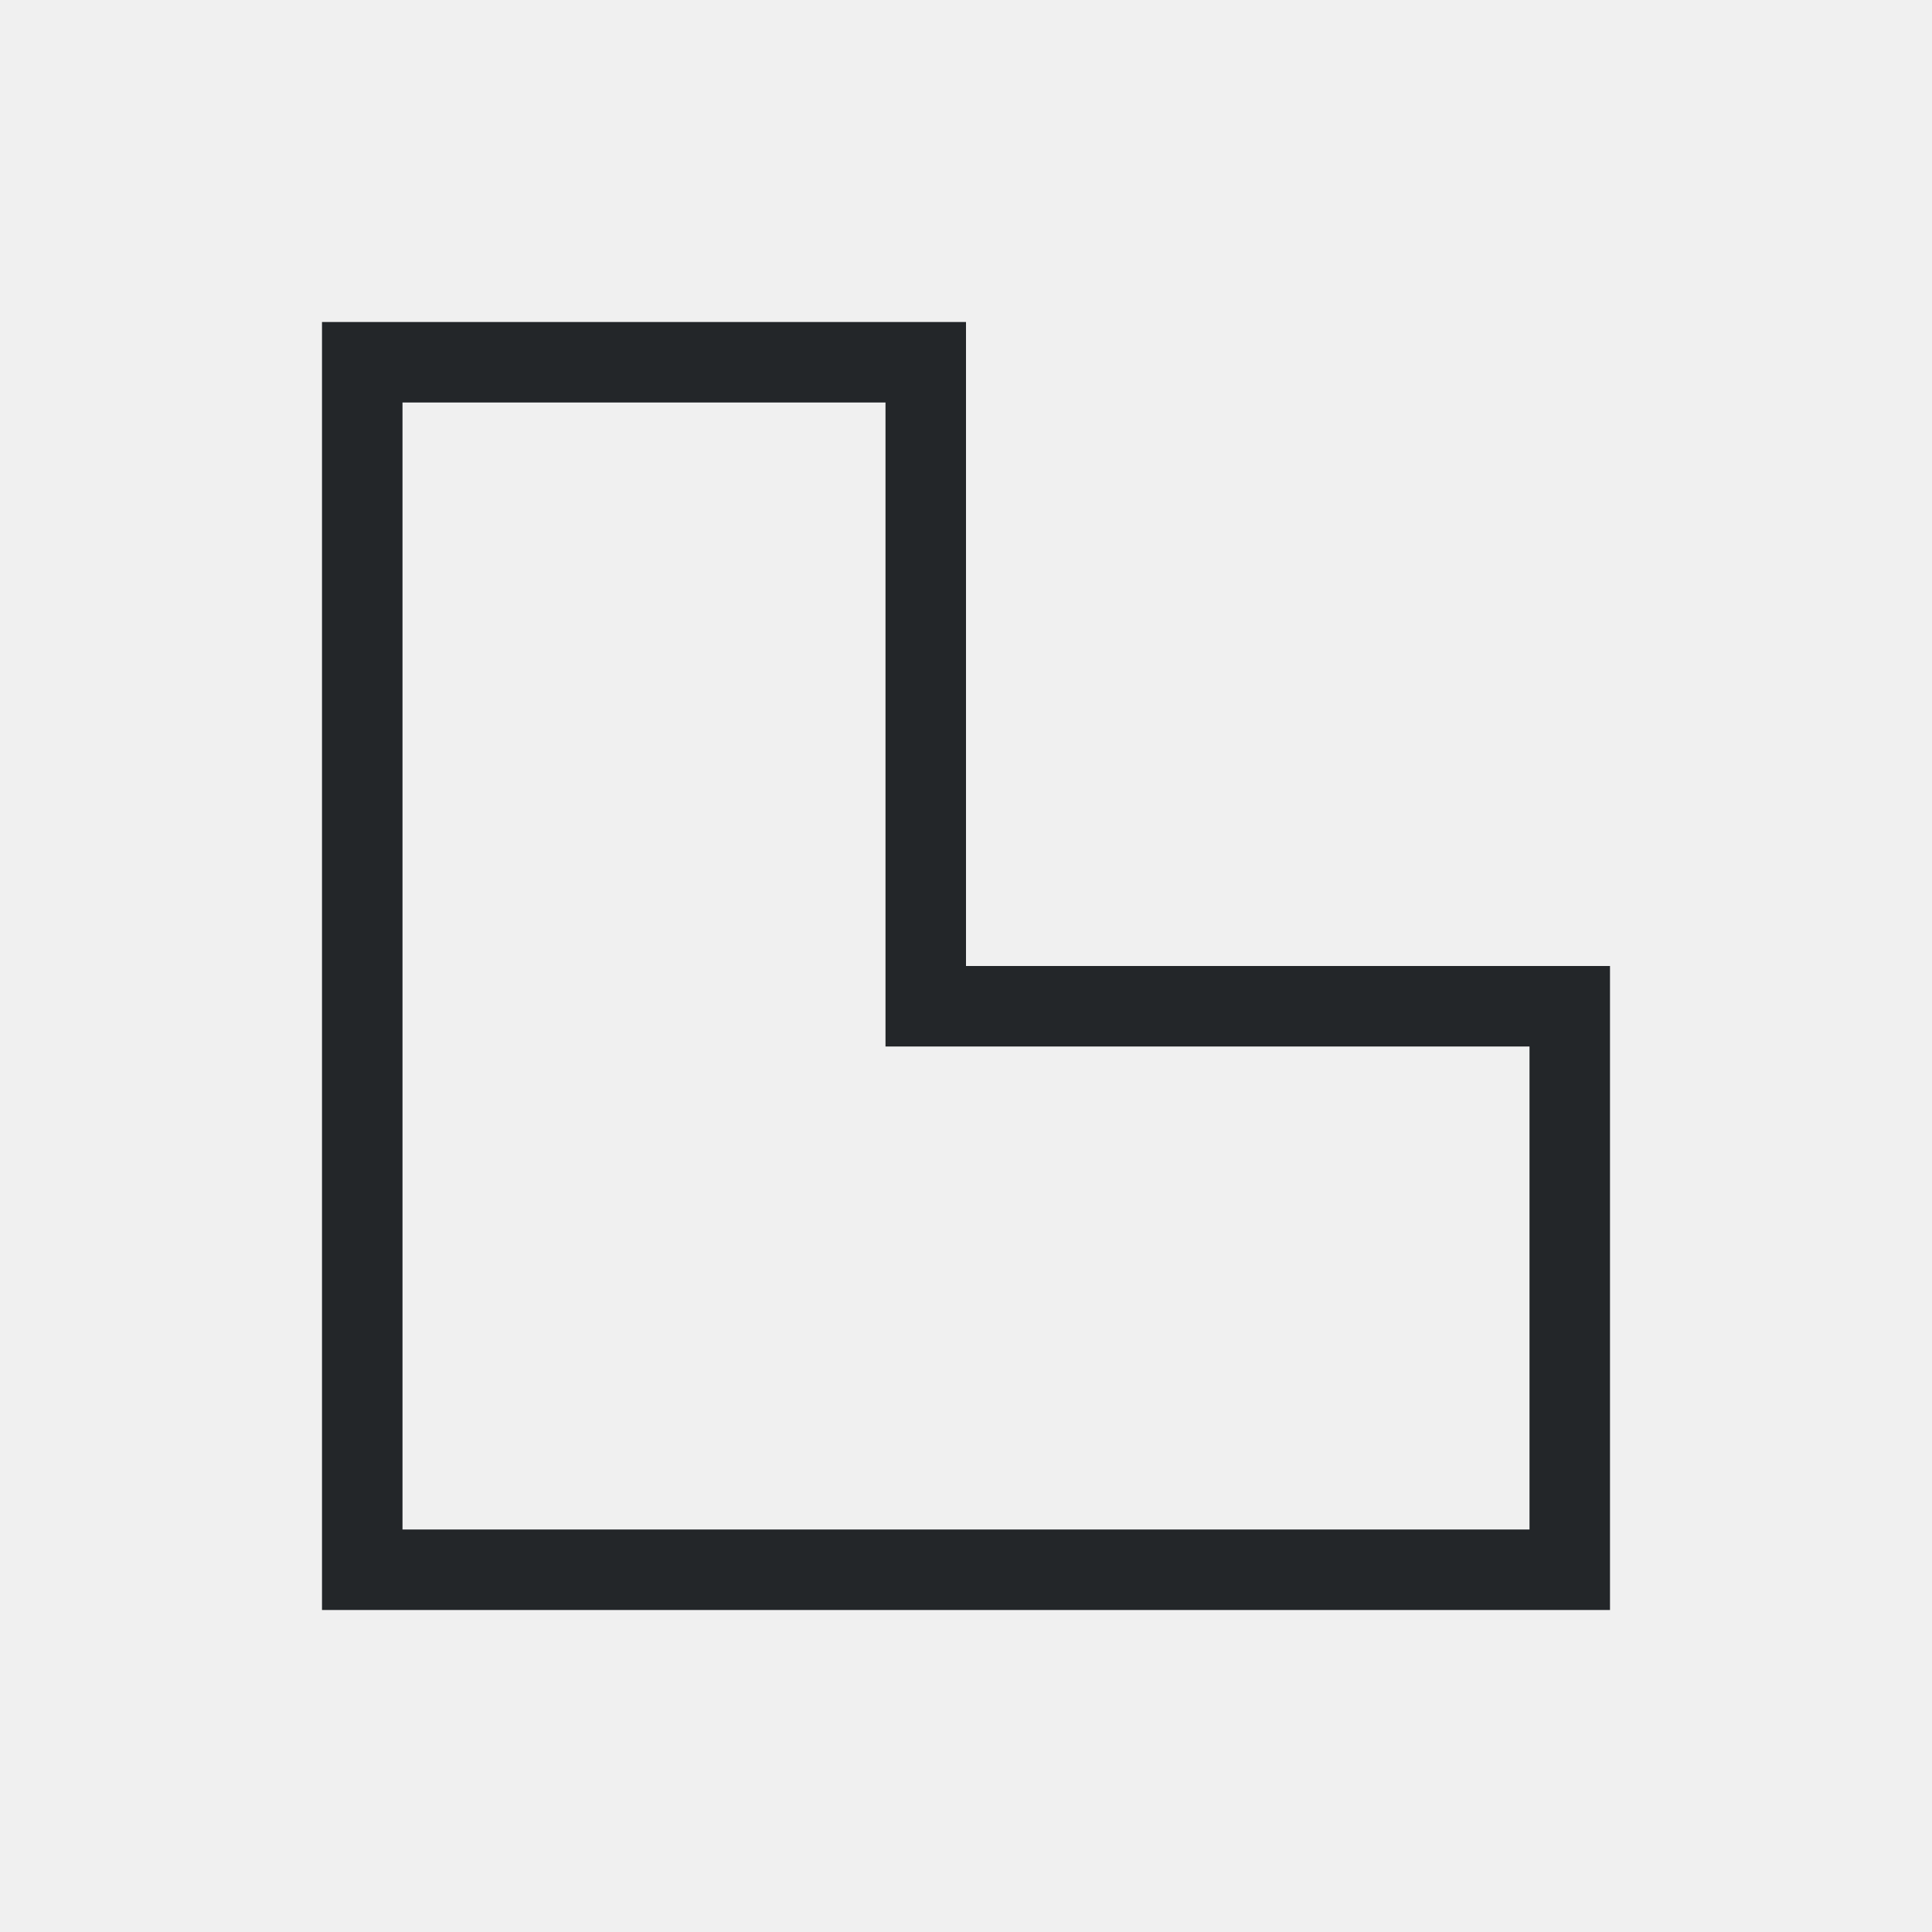
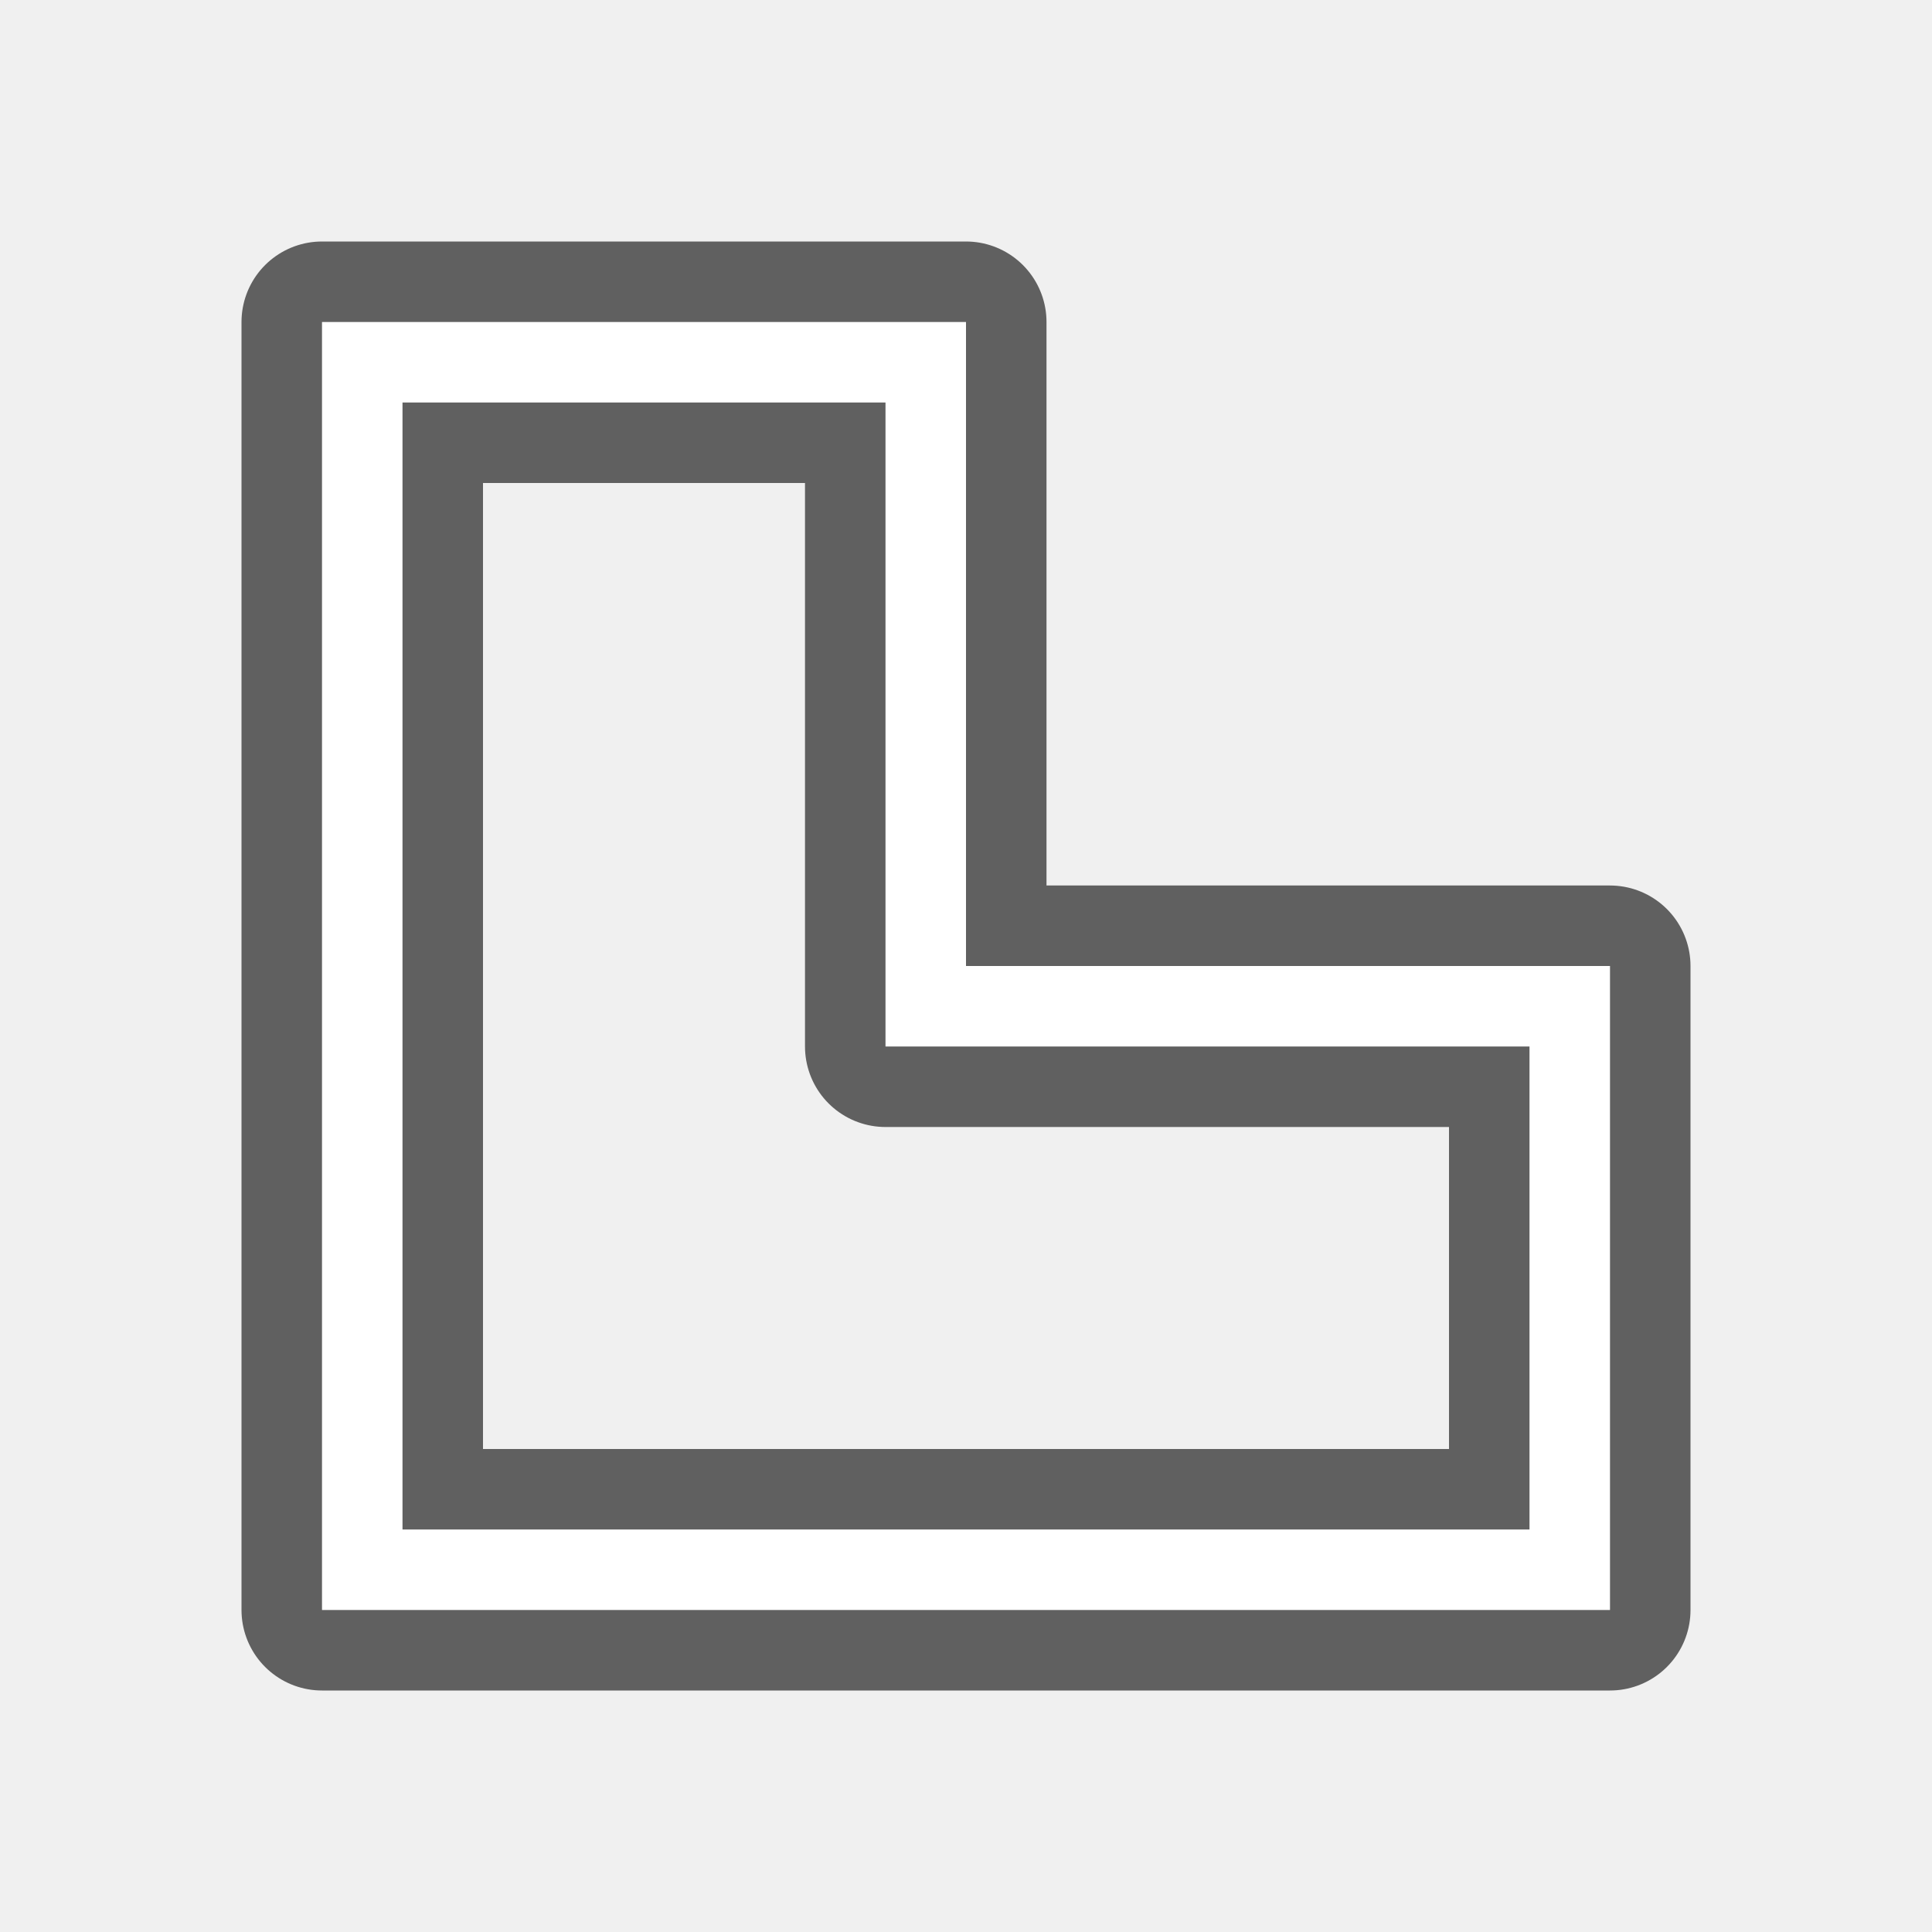
- <svg xmlns="http://www.w3.org/2000/svg" viewBox="0 0 24 24">
-   <path d="m4 4v8 8h16v-8h-8v-8zm1 1h6v8h8v6h-8-6z" fill="#232629" />
+ <svg xmlns="http://www.w3.org/2000/svg" viewBox="0 0 24 24" version="1.1" id="svg4">
+   <defs id="defs8" />
+   <path style="fill:#000000;stroke:#000000;opacity:0.6;stroke-width:2;stroke-miterlimit:4;stroke-dasharray:none;stroke-linejoin:round" id="path817" fill="#232629" d="m4 4v8 8h16v-8h-8v-8zm1 1h6v8h8v6h-8-6z" />
+   <path d="m4 4v8 8h16v-8h-8v-8zm1 1h6v8h8v6h-8-6z" fill="#232629" id="path2" style="fill:#ffffff" />
</svg>
